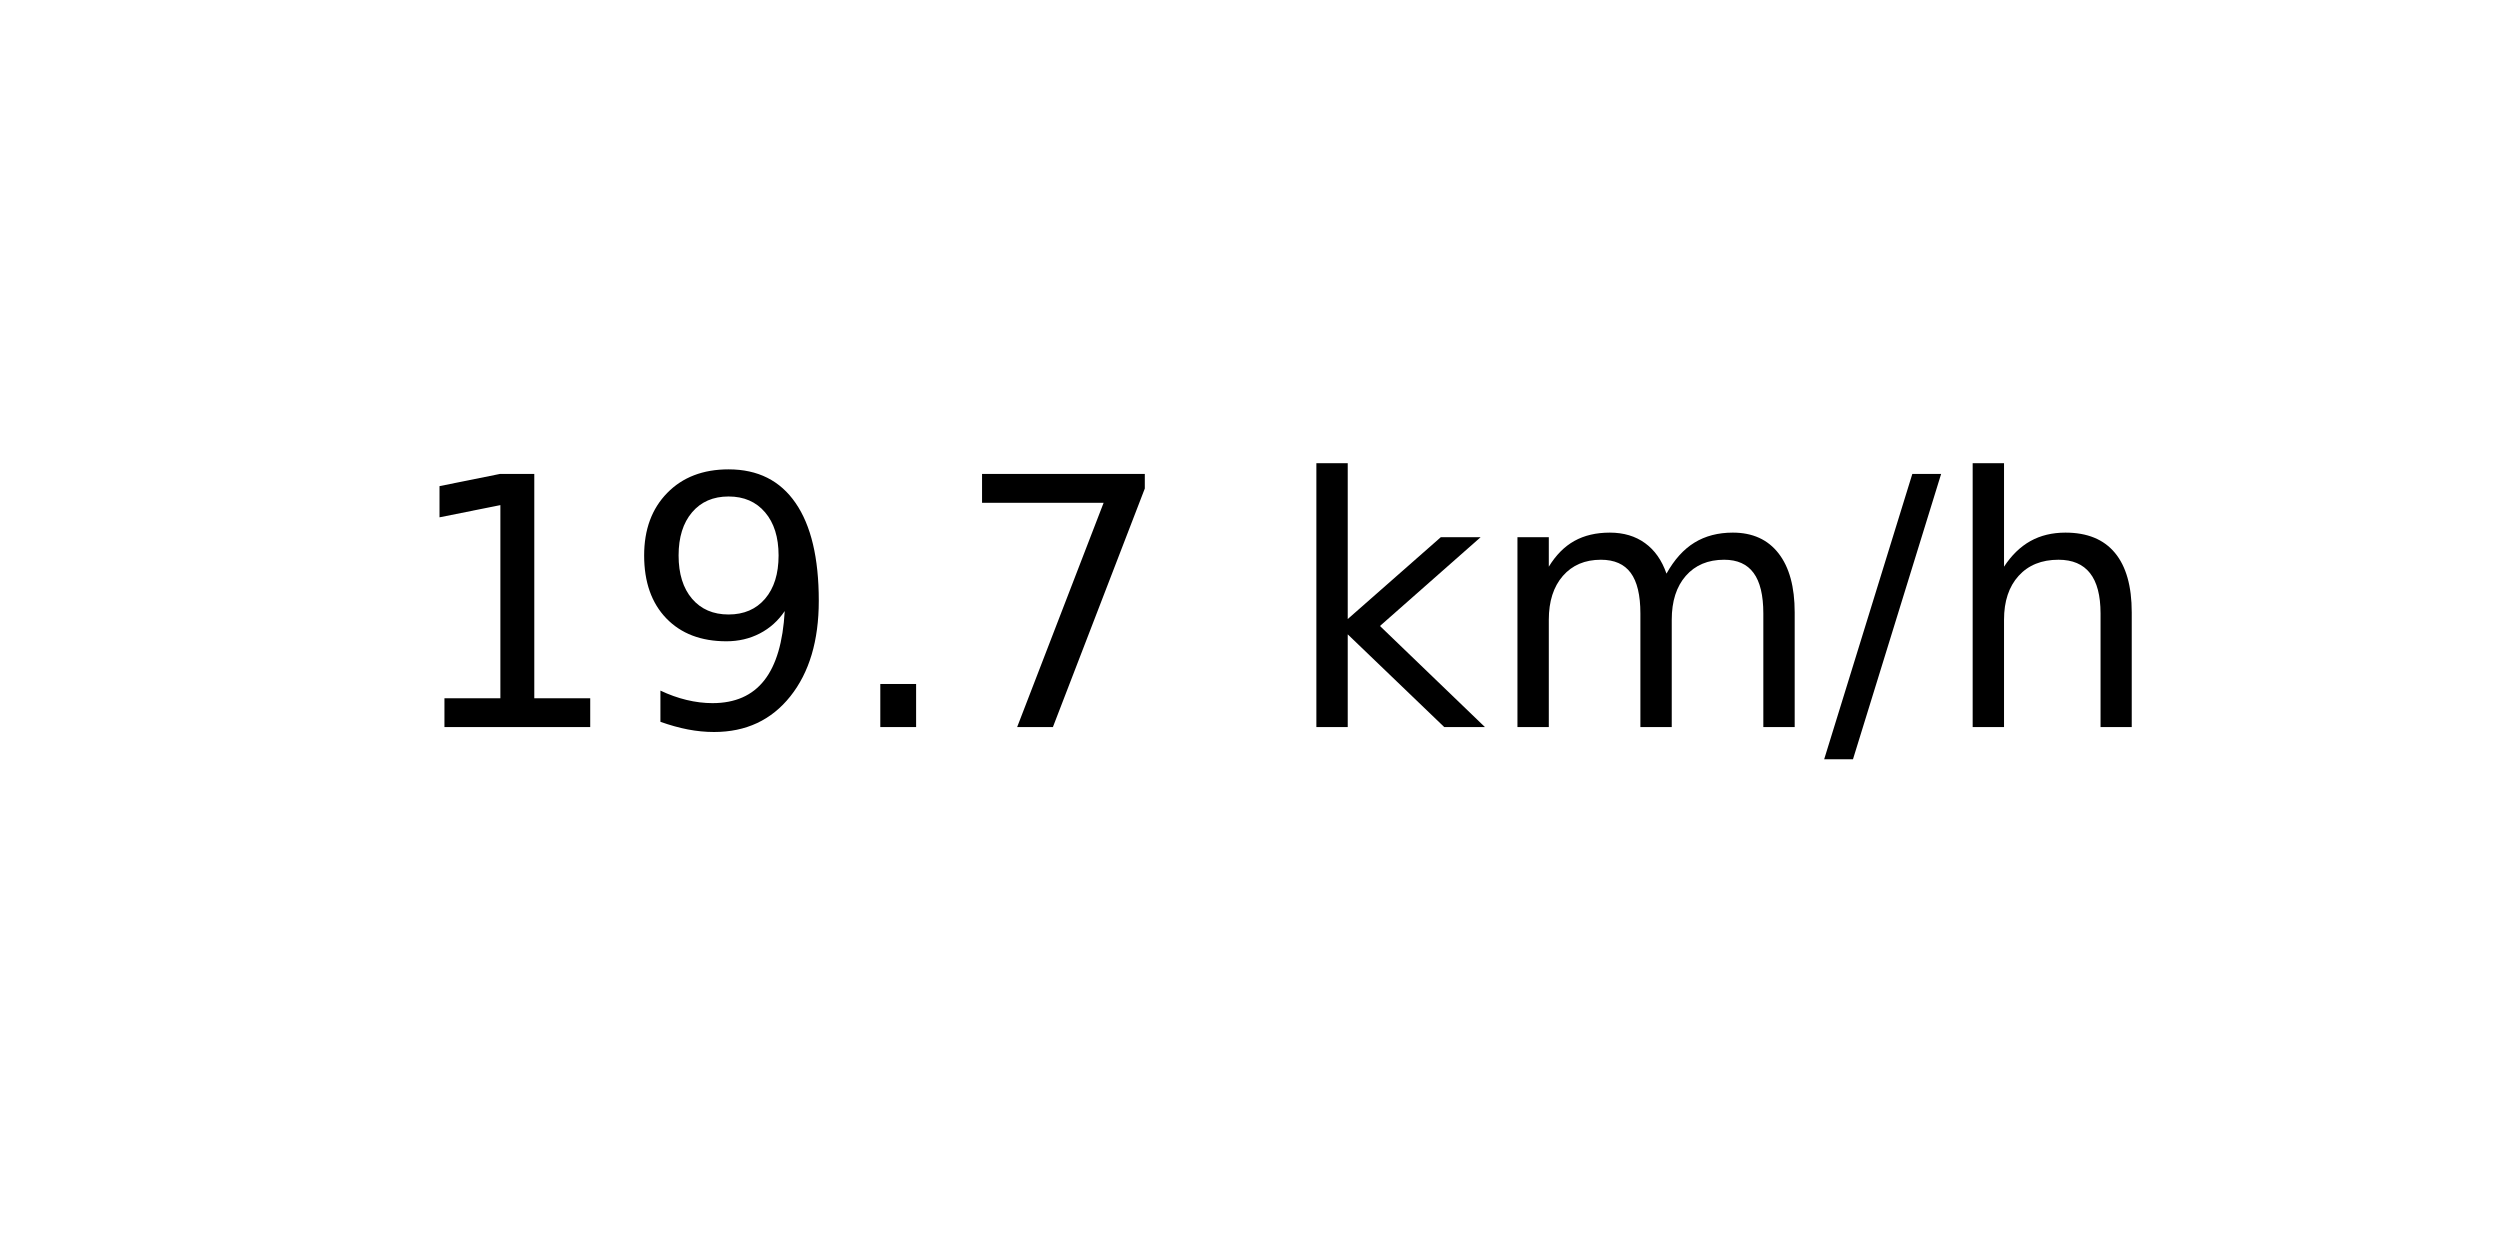
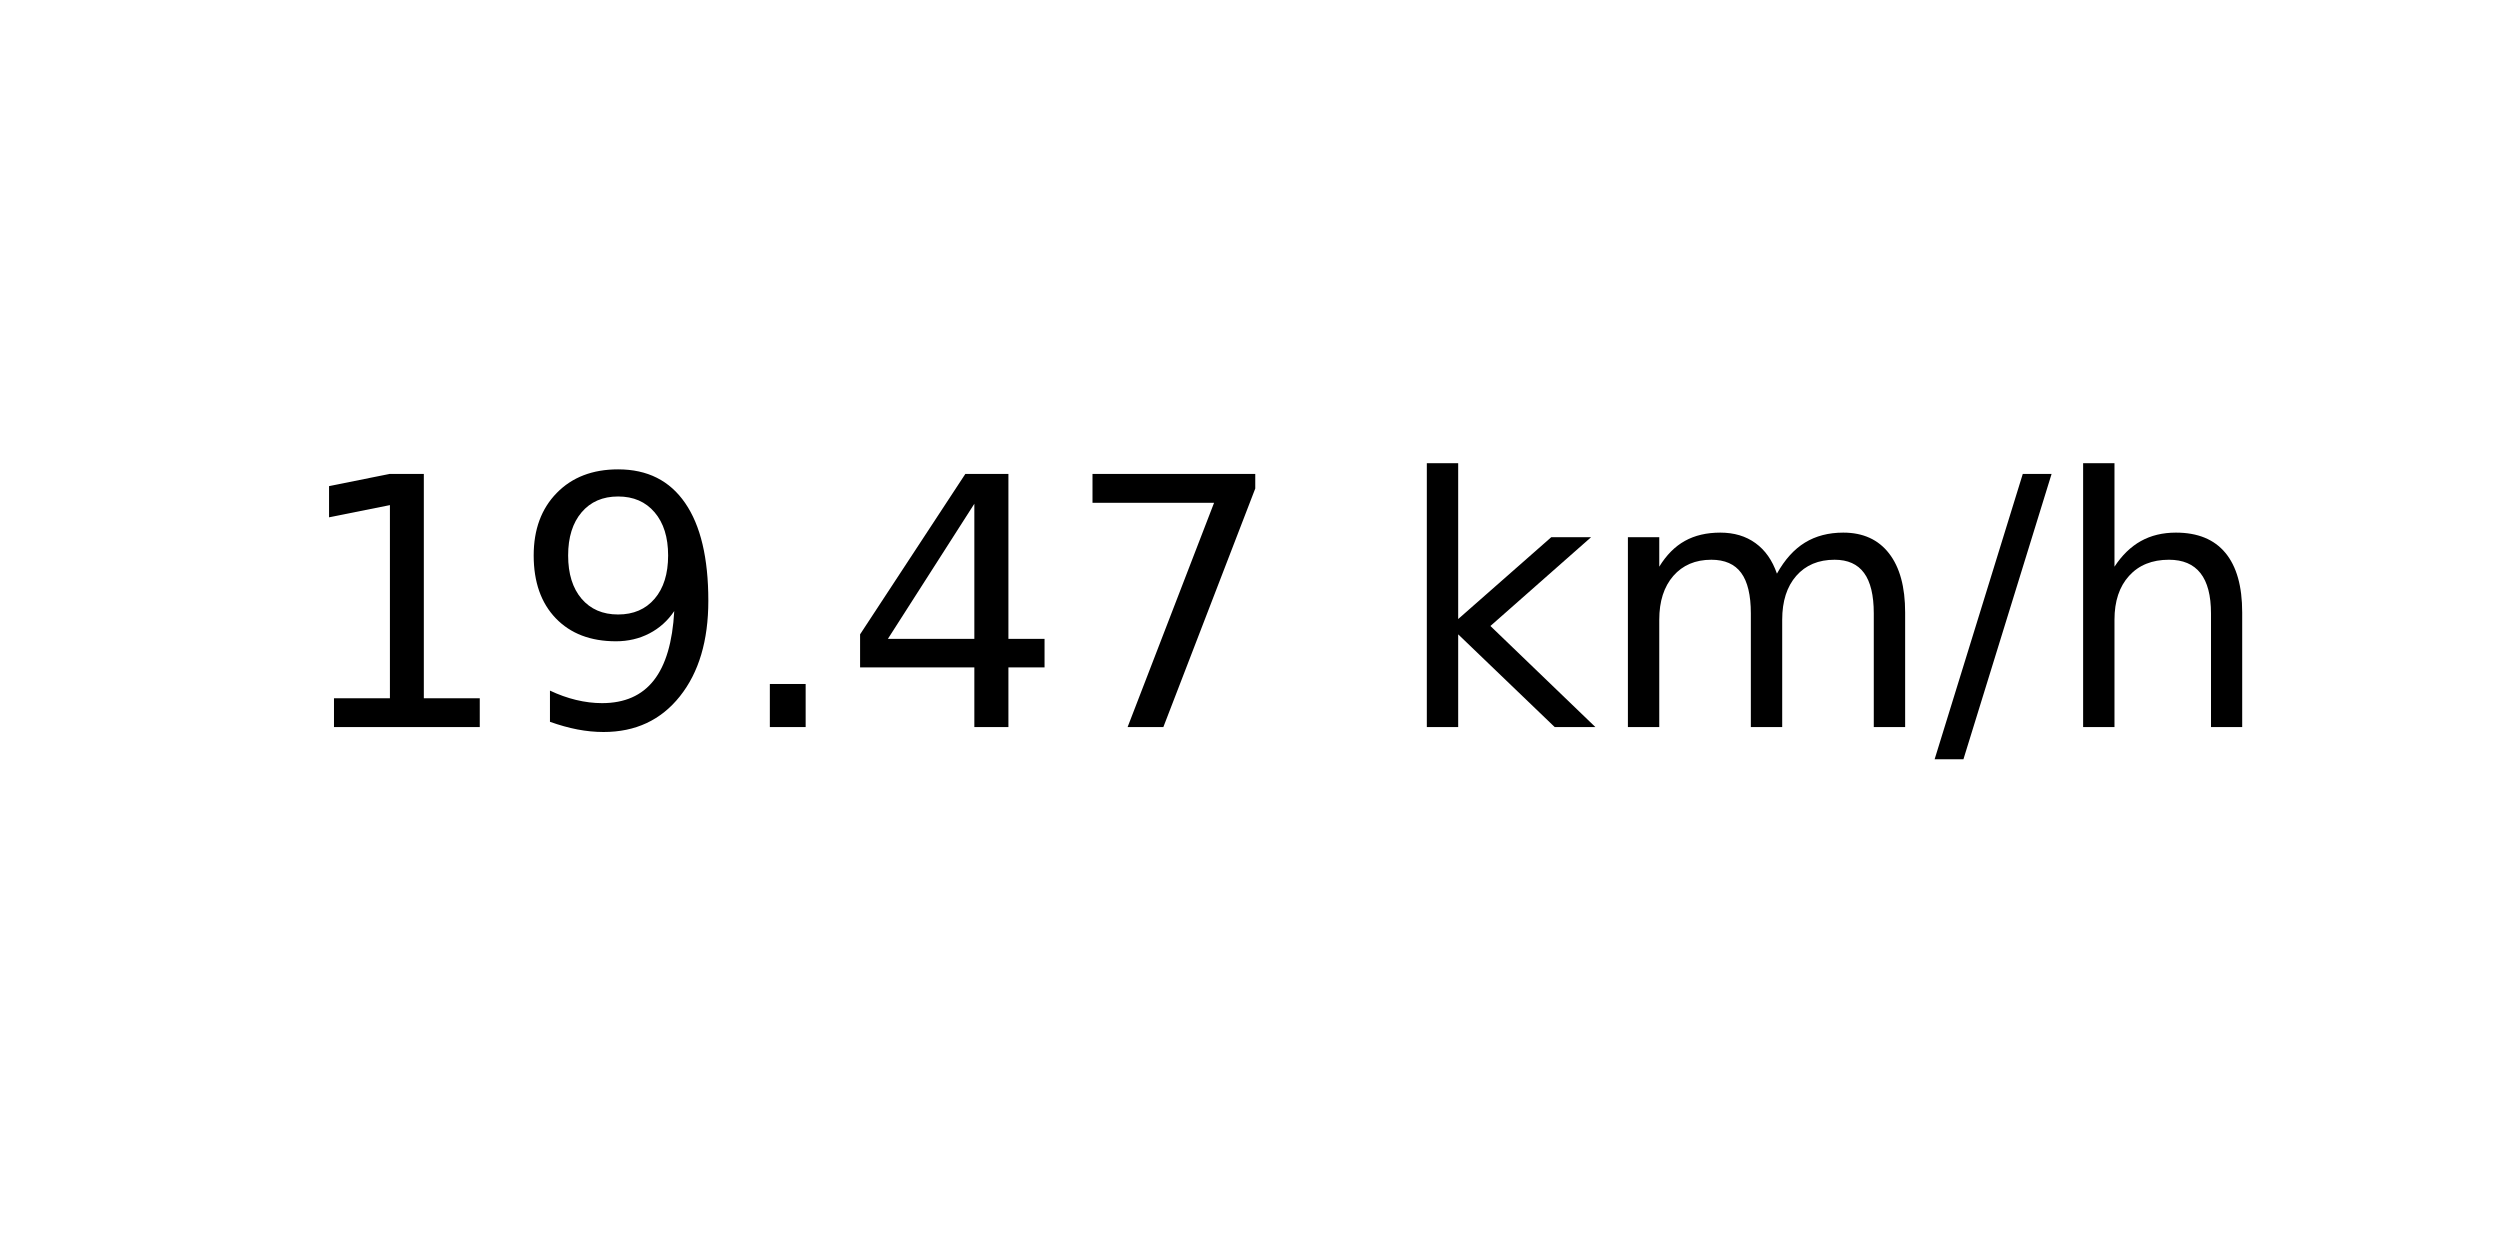
<svg xmlns="http://www.w3.org/2000/svg" xmlns:xlink="http://www.w3.org/1999/xlink" width="72pt" height="36pt" viewBox="0 0 72 36" version="1.1">
  <defs>
    <style type="text/css">*{stroke-linejoin: round; stroke-linecap: butt}</style>
  </defs>
  <g id="figure_1">
    <g id="axes_1">
      <g id="text_1">
-         <g transform="translate(11.55937 20.93937) scale(0.1 -0.1)">
+         <g transform="translate(8.378125 20.93937) scale(0.1 -0.1)">
          <defs>
            <path id="DejaVuSans-31" d="M 794 531  L 1825 531  L 1825 4091  L 703 3866  L 703 4441  L 1819 4666  L 2450 4666  L 2450 531  L 3481 531  L 3481 0  L 794 0  L 794 531  z " transform="scale(0.015625)" />
            <path id="DejaVuSans-39" d="M 703 97  L 703 672  Q 941 559 1184 500  Q 1428 441 1663 441  Q 2288 441 2617 861  Q 2947 1281 2994 2138  Q 2813 1869 2534 1725  Q 2256 1581 1919 1581  Q 1219 1581 811 2004  Q 403 2428 403 3163  Q 403 3881 828 4315  Q 1253 4750 1959 4750  Q 2769 4750 3195 4129  Q 3622 3509 3622 2328  Q 3622 1225 3098 567  Q 2575 -91 1691 -91  Q 1453 -91 1209 -44  Q 966 3 703 97  z M 1959 2075  Q 2384 2075 2632 2365  Q 2881 2656 2881 3163  Q 2881 3666 2632 3958  Q 2384 4250 1959 4250  Q 1534 4250 1286 3958  Q 1038 3666 1038 3163  Q 1038 2656 1286 2365  Q 1534 2075 1959 2075  z " transform="scale(0.015625)" />
            <path id="DejaVuSans-2e" d="M 684 794  L 1344 794  L 1344 0  L 684 0  L 684 794  z " transform="scale(0.015625)" />
+             <path id="DejaVuSans-34" d="M 2419 4116  L 825 1625  L 2419 1625  L 2419 4116  z M 2253 4666  L 3047 4666  L 3047 1625  L 3713 1625  L 3713 1100  L 3047 1100  L 3047 0  L 2419 0  L 2419 1100  L 313 1100  L 313 1709  L 2253 4666  z " transform="scale(0.015625)" />
            <path id="DejaVuSans-37" d="M 525 4666  L 3525 4666  L 3525 4397  L 1831 0  L 1172 0  L 2766 4134  L 525 4134  L 525 4666  z " transform="scale(0.015625)" />
            <path id="DejaVuSans-20" transform="scale(0.015625)" />
            <path id="DejaVuSans-6b" d="M 581 4863  L 1159 4863  L 1159 1991  L 2875 3500  L 3609 3500  L 1753 1863  L 3688 0  L 2938 0  L 1159 1709  L 1159 0  L 581 0  L 581 4863  z " transform="scale(0.015625)" />
            <path id="DejaVuSans-6d" d="M 3328 2828  Q 3544 3216 3844 3400  Q 4144 3584 4550 3584  Q 5097 3584 5394 3201  Q 5691 2819 5691 2113  L 5691 0  L 5113 0  L 5113 2094  Q 5113 2597 4934 2840  Q 4756 3084 4391 3084  Q 3944 3084 3684 2787  Q 3425 2491 3425 1978  L 3425 0  L 2847 0  L 2847 2094  Q 2847 2600 2669 2842  Q 2491 3084 2119 3084  Q 1678 3084 1418 2786  Q 1159 2488 1159 1978  L 1159 0  L 581 0  L 581 3500  L 1159 3500  L 1159 2956  Q 1356 3278 1631 3431  Q 1906 3584 2284 3584  Q 2666 3584 2933 3390  Q 3200 3197 3328 2828  z " transform="scale(0.015625)" />
            <path id="DejaVuSans-2f" d="M 1625 4666  L 2156 4666  L 531 -594  L 0 -594  L 1625 4666  z " transform="scale(0.015625)" />
            <path id="DejaVuSans-68" d="M 3513 2113  L 3513 0  L 2938 0  L 2938 2094  Q 2938 2591 2744 2837  Q 2550 3084 2163 3084  Q 1697 3084 1428 2787  Q 1159 2491 1159 1978  L 1159 0  L 581 0  L 581 4863  L 1159 4863  L 1159 2956  Q 1366 3272 1645 3428  Q 1925 3584 2291 3584  Q 2894 3584 3203 3211  Q 3513 2838 3513 2113  z " transform="scale(0.015625)" />
          </defs>
          <use xlink:href="#DejaVuSans-31" />
          <use xlink:href="#DejaVuSans-39" x="63.623" />
          <use xlink:href="#DejaVuSans-2e" x="127.246" />
-           <use xlink:href="#DejaVuSans-37" x="159.033" />
-           <use xlink:href="#DejaVuSans-20" x="222.656" />
-           <use xlink:href="#DejaVuSans-6b" x="254.443" />
-           <use xlink:href="#DejaVuSans-6d" x="312.354" />
-           <use xlink:href="#DejaVuSans-2f" x="409.766" />
-           <use xlink:href="#DejaVuSans-68" x="443.457" />
+           <use xlink:href="#DejaVuSans-34" x="159.033" />
+           <use xlink:href="#DejaVuSans-37" x="222.656" />
+           <use xlink:href="#DejaVuSans-20" x="286.279" />
+           <use xlink:href="#DejaVuSans-6b" x="318.066" />
+           <use xlink:href="#DejaVuSans-6d" x="375.977" />
+           <use xlink:href="#DejaVuSans-2f" x="473.389" />
+           <use xlink:href="#DejaVuSans-68" x="507.08" />
        </g>
      </g>
    </g>
  </g>
</svg>
